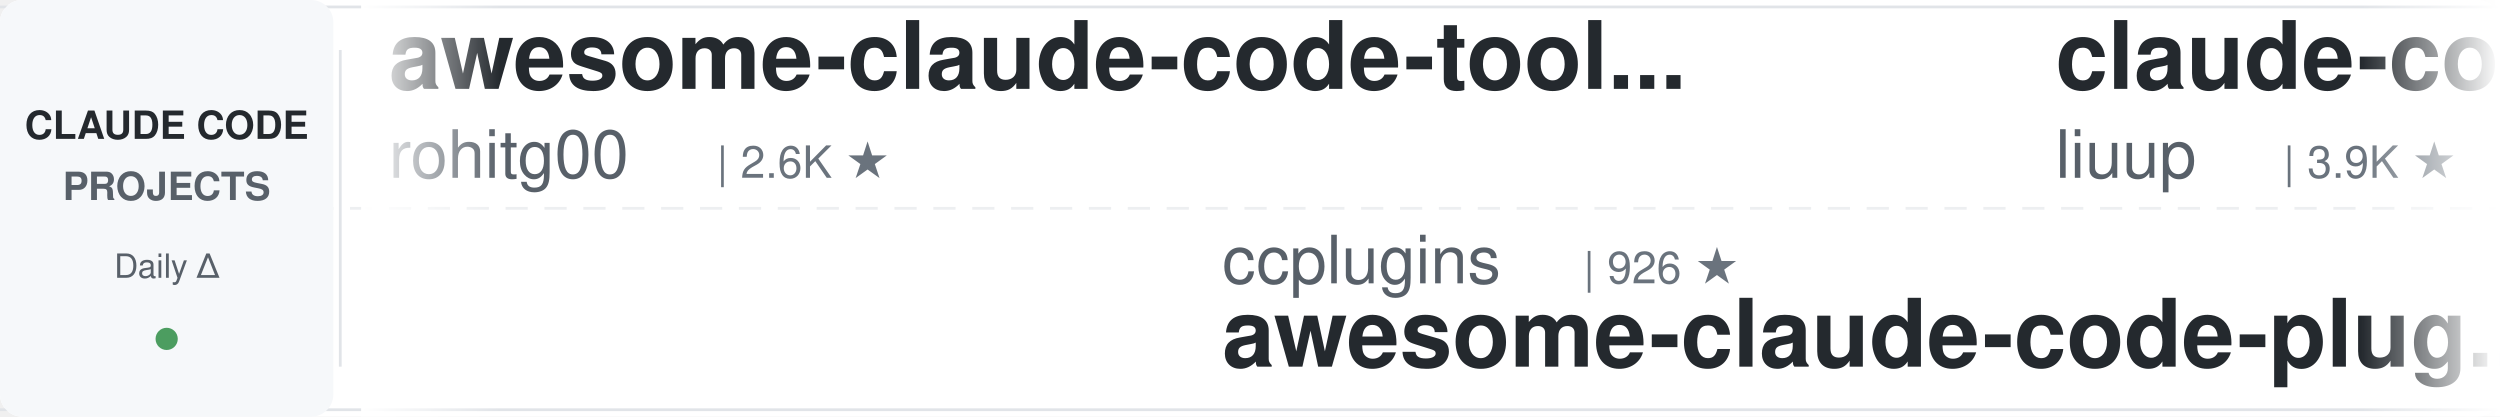
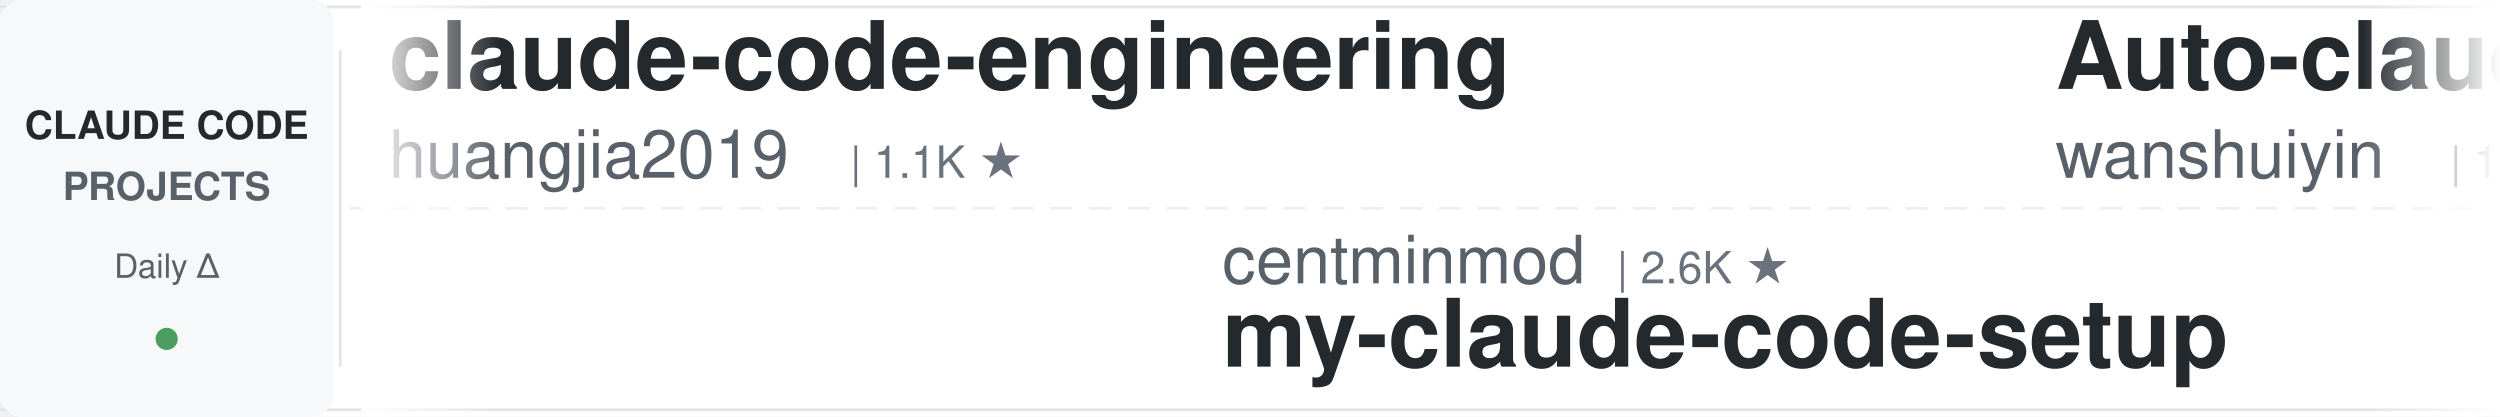
<svg xmlns="http://www.w3.org/2000/svg" width="900" height="150">
  <defs>
    <linearGradient id="leftFade" x1="0%" y1="0%" x2="100%" y2="0%">
      <stop offset="0%" style="stop-color:#ffffff;stop-opacity:1" />
      <stop offset="100%" style="stop-color:#ffffff;stop-opacity:0" />
    </linearGradient>
    <linearGradient id="rightFade" x1="0%" y1="0%" x2="100%" y2="0%">
      <stop offset="0%" style="stop-color:#ffffff;stop-opacity:0" />
      <stop offset="100%" style="stop-color:#ffffff;stop-opacity:1" />
    </linearGradient>
  </defs>
  <rect width="900" height="150" fill="#ffffff" rx="8" />
  <rect x="0" y="2" width="900" height="1" fill="#e1e4e8" />
  <rect x="0" y="147" width="900" height="1" fill="#e1e4e8" />
  <line x1="0" y1="75" x2="900" y2="75" stroke="#e1e4e8" stroke-width="1" stroke-dasharray="8 6" opacity="0.6" />
  <rect x="0" y="0" width="120" height="150" fill="#f6f8fa" rx="8" />
  <text x="60" y="50" font-family="-apple-system, BlinkMacSystemFont, 'Segoe UI', Helvetica, Arial, sans-serif" font-size="14" font-weight="600" fill="#24292e" text-anchor="middle">CLAUDE CODE</text>
  <text x="60" y="72" font-family="-apple-system, BlinkMacSystemFont, 'Segoe UI', Helvetica, Arial, sans-serif" font-size="14" font-weight="600" fill="#586069" text-anchor="middle">PROJECTS</text>
  <text x="60" y="100" font-family="-apple-system, BlinkMacSystemFont, 'Segoe UI', Helvetica, Arial, sans-serif" font-size="12" font-weight="500" fill="#586069" text-anchor="middle">Daily Δ</text>
  <circle cx="60" cy="122" r="4" fill="#22863a" opacity="0.8" />
  <rect x="122" y="18" width="1" height="114" fill="#e1e4e8" />
  <clipPath id="tickerClip">
    <rect x="130" y="0" width="770" height="150" />
  </clipPath>
  <g clip-path="url(#tickerClip)">
    <g id="tickerItems">
      <animateTransform attributeName="transform" attributeType="XML" type="translate" from="0 0" to="-3000 0" dur="54s" repeatCount="indefinite" />
      <g transform="translate(0, 0)">
-         <text x="140" y="32" font-family="-apple-system, BlinkMacSystemFont, 'Segoe UI', Helvetica, Arial, sans-serif" font-size="34" font-weight="600" fill="#24292e">awesome-claude-code-tool...</text>
-         <text x="140" y="64" font-family="-apple-system, BlinkMacSystemFont, 'Segoe UI', Helvetica, Arial, sans-serif" font-size="24" font-weight="400" fill="#586069">rohitg00</text>
-         <text x="258" y="64" font-family="-apple-system, BlinkMacSystemFont, 'Segoe UI', Helvetica, Arial, sans-serif" font-size="16" font-weight="500" fill="#6a737d">| 2.6K ★</text>
-       </g>
-       <g transform="translate(300, 0)">
-         <text x="140" y="102" font-family="-apple-system, BlinkMacSystemFont, 'Segoe UI', Helvetica, Arial, sans-serif" font-size="24" font-weight="400" fill="#586069">ccplugins</text>
-         <text x="270" y="102" font-family="-apple-system, BlinkMacSystemFont, 'Segoe UI', Helvetica, Arial, sans-serif" font-size="16" font-weight="500" fill="#6a737d">| 926 ★</text>
-         <text x="140" y="132" font-family="-apple-system, BlinkMacSystemFont, 'Segoe UI', Helvetica, Arial, sans-serif" font-size="34" font-weight="600" fill="#24292e">awesome-claude-code-plug...</text>
-       </g>
-       <g transform="translate(600, 0)">
-         <text x="140" y="32" font-family="-apple-system, BlinkMacSystemFont, 'Segoe UI', Helvetica, Arial, sans-serif" font-size="34" font-weight="600" fill="#24292e">claude-code-analysis</text>
-         <text x="140" y="64" font-family="-apple-system, BlinkMacSystemFont, 'Segoe UI', Helvetica, Arial, sans-serif" font-size="24" font-weight="400" fill="#586069">liuup</text>
-         <text x="222" y="64" font-family="-apple-system, BlinkMacSystemFont, 'Segoe UI', Helvetica, Arial, sans-serif" font-size="16" font-weight="500" fill="#6a737d">| 3.9K ★</text>
-       </g>
-       <g transform="translate(900, 0)">
-         <text x="140" y="102" font-family="-apple-system, BlinkMacSystemFont, 'Segoe UI', Helvetica, Arial, sans-serif" font-size="24" font-weight="400" fill="#586069">pedrohcgs</text>
-         <text x="270" y="102" font-family="-apple-system, BlinkMacSystemFont, 'Segoe UI', Helvetica, Arial, sans-serif" font-size="16" font-weight="500" fill="#6a737d">| 1.5K ★</text>
-         <text x="140" y="132" font-family="-apple-system, BlinkMacSystemFont, 'Segoe UI', Helvetica, Arial, sans-serif" font-size="34" font-weight="600" fill="#24292e">claude-code-my-workflow</text>
-       </g>
-       <g transform="translate(1200, 0)">
-         <text x="140" y="32" font-family="-apple-system, BlinkMacSystemFont, 'Segoe UI', Helvetica, Arial, sans-serif" font-size="34" font-weight="600" fill="#24292e">learn-claude-code</text>
-         <text x="140" y="64" font-family="-apple-system, BlinkMacSystemFont, 'Segoe UI', Helvetica, Arial, sans-serif" font-size="24" font-weight="400" fill="#586069">shareAI-lab</text>
-         <text x="294" y="64" font-family="-apple-system, BlinkMacSystemFont, 'Segoe UI', Helvetica, Arial, sans-serif" font-size="16" font-weight="500" fill="#6a737d">| 75.6K ★</text>
-       </g>
-       <g transform="translate(1500, 0)">
-         <text x="140" y="102" font-family="-apple-system, BlinkMacSystemFont, 'Segoe UI', Helvetica, Arial, sans-serif" font-size="24" font-weight="400" fill="#586069">ykdojo</text>
-         <text x="234" y="102" font-family="-apple-system, BlinkMacSystemFont, 'Segoe UI', Helvetica, Arial, sans-serif" font-size="16" font-weight="500" fill="#6a737d">| 10.0K ★</text>
-         <text x="140" y="132" font-family="-apple-system, BlinkMacSystemFont, 'Segoe UI', Helvetica, Arial, sans-serif" font-size="34" font-weight="600" fill="#24292e">claude-code-tips</text>
-       </g>
-       <g transform="translate(1800, 0)">
-         <text x="140" y="32" font-family="-apple-system, BlinkMacSystemFont, 'Segoe UI', Helvetica, Arial, sans-serif" font-size="34" font-weight="600" fill="#24292e">ECC</text>
-         <text x="140" y="64" font-family="-apple-system, BlinkMacSystemFont, 'Segoe UI', Helvetica, Arial, sans-serif" font-size="24" font-weight="400" fill="#586069">affaan-m</text>
-         <text x="258" y="64" font-family="-apple-system, BlinkMacSystemFont, 'Segoe UI', Helvetica, Arial, sans-serif" font-size="16" font-weight="500" fill="#6a737d">| 244.3K ★</text>
-       </g>
-       <g transform="translate(2100, 0)">
-         <text x="140" y="102" font-family="-apple-system, BlinkMacSystemFont, 'Segoe UI', Helvetica, Arial, sans-serif" font-size="24" font-weight="400" fill="#586069">feiskyer</text>
-         <text x="258" y="102" font-family="-apple-system, BlinkMacSystemFont, 'Segoe UI', Helvetica, Arial, sans-serif" font-size="16" font-weight="500" fill="#6a737d">| 1.6K ★</text>
-         <text x="140" y="132" font-family="-apple-system, BlinkMacSystemFont, 'Segoe UI', Helvetica, Arial, sans-serif" font-size="34" font-weight="600" fill="#24292e">claude-code-settings</text>
-       </g>
-       <g transform="translate(2400, 0)">
        <text x="140" y="32" font-family="-apple-system, BlinkMacSystemFont, 'Segoe UI', Helvetica, Arial, sans-serif" font-size="34" font-weight="600" fill="#24292e">claude-code-engineering</text>
        <text x="140" y="64" font-family="-apple-system, BlinkMacSystemFont, 'Segoe UI', Helvetica, Arial, sans-serif" font-size="24" font-weight="400" fill="#586069">huangjia2019</text>
        <text x="306" y="64" font-family="-apple-system, BlinkMacSystemFont, 'Segoe UI', Helvetica, Arial, sans-serif" font-size="16" font-weight="500" fill="#6a737d">| 1.1K ★</text>
      </g>
-       <g transform="translate(2700, 0)">
+       <g transform="translate(300, 0)">
+         <text x="140" y="102" font-family="-apple-system, BlinkMacSystemFont, 'Segoe UI', Helvetica, Arial, sans-serif" font-size="24" font-weight="400" fill="#586069">centminmod</text>
+         <text x="282" y="102" font-family="-apple-system, BlinkMacSystemFont, 'Segoe UI', Helvetica, Arial, sans-serif" font-size="16" font-weight="500" fill="#6a737d">| 2.6K ★</text>
+         <text x="140" y="132" font-family="-apple-system, BlinkMacSystemFont, 'Segoe UI', Helvetica, Arial, sans-serif" font-size="34" font-weight="600" fill="#24292e">my-claude-code-setup</text>
+       </g>
+       <g transform="translate(600, 0)">
+         <text x="140" y="32" font-family="-apple-system, BlinkMacSystemFont, 'Segoe UI', Helvetica, Arial, sans-serif" font-size="34" font-weight="600" fill="#24292e">Auto-claude-code-researc...</text>
+         <text x="140" y="64" font-family="-apple-system, BlinkMacSystemFont, 'Segoe UI', Helvetica, Arial, sans-serif" font-size="24" font-weight="400" fill="#586069">wanshuiyin</text>
+         <text x="282" y="64" font-family="-apple-system, BlinkMacSystemFont, 'Segoe UI', Helvetica, Arial, sans-serif" font-size="16" font-weight="500" fill="#6a737d">| 15.5K ★</text>
+       </g>
+       <g transform="translate(900, 0)">
+         <text x="140" y="102" font-family="-apple-system, BlinkMacSystemFont, 'Segoe UI', Helvetica, Arial, sans-serif" font-size="24" font-weight="400" fill="#586069">affaan-m</text>
+         <text x="258" y="102" font-family="-apple-system, BlinkMacSystemFont, 'Segoe UI', Helvetica, Arial, sans-serif" font-size="16" font-weight="500" fill="#6a737d">| 244.4K ★</text>
+         <text x="140" y="132" font-family="-apple-system, BlinkMacSystemFont, 'Segoe UI', Helvetica, Arial, sans-serif" font-size="34" font-weight="600" fill="#24292e">ECC</text>
+       </g>
+       <g transform="translate(1200, 0)">
+         <text x="140" y="32" font-family="-apple-system, BlinkMacSystemFont, 'Segoe UI', Helvetica, Arial, sans-serif" font-size="34" font-weight="600" fill="#24292e">claude_codex_bridge</text>
+         <text x="140" y="64" font-family="-apple-system, BlinkMacSystemFont, 'Segoe UI', Helvetica, Arial, sans-serif" font-size="24" font-weight="400" fill="#586069">SeemSeam</text>
+         <text x="258" y="64" font-family="-apple-system, BlinkMacSystemFont, 'Segoe UI', Helvetica, Arial, sans-serif" font-size="16" font-weight="500" fill="#6a737d">| 3.5K ★</text>
+       </g>
+       <g transform="translate(1500, 0)">
+         <text x="140" y="102" font-family="-apple-system, BlinkMacSystemFont, 'Segoe UI', Helvetica, Arial, sans-serif" font-size="24" font-weight="400" fill="#586069">1rgs</text>
+         <text x="210" y="102" font-family="-apple-system, BlinkMacSystemFont, 'Segoe UI', Helvetica, Arial, sans-serif" font-size="16" font-weight="500" fill="#6a737d">| 3.7K ★</text>
+         <text x="140" y="132" font-family="-apple-system, BlinkMacSystemFont, 'Segoe UI', Helvetica, Arial, sans-serif" font-size="34" font-weight="600" fill="#24292e">claude-code-proxy</text>
+       </g>
+       <g transform="translate(1800, 0)">
+         <text x="140" y="32" font-family="-apple-system, BlinkMacSystemFont, 'Segoe UI', Helvetica, Arial, sans-serif" font-size="34" font-weight="600" fill="#24292e">claude-code-cli</text>
+         <text x="140" y="64" font-family="-apple-system, BlinkMacSystemFont, 'Segoe UI', Helvetica, Arial, sans-serif" font-size="24" font-weight="400" fill="#586069">huangserva</text>
+         <text x="282" y="64" font-family="-apple-system, BlinkMacSystemFont, 'Segoe UI', Helvetica, Arial, sans-serif" font-size="16" font-weight="500" fill="#6a737d">| 626 ★</text>
+       </g>
+       <g transform="translate(2100, 0)">
        <text x="140" y="102" font-family="-apple-system, BlinkMacSystemFont, 'Segoe UI', Helvetica, Arial, sans-serif" font-size="24" font-weight="400" fill="#586069">jqueryscript</text>
        <text x="306" y="102" font-family="-apple-system, BlinkMacSystemFont, 'Segoe UI', Helvetica, Arial, sans-serif" font-size="16" font-weight="500" fill="#6a737d">| 505 ★</text>
        <text x="140" y="132" font-family="-apple-system, BlinkMacSystemFont, 'Segoe UI', Helvetica, Arial, sans-serif" font-size="34" font-weight="600" fill="#24292e">awesome-claude-code</text>
      </g>
+       <g transform="translate(2400, 0)">
+         <text x="140" y="32" font-family="-apple-system, BlinkMacSystemFont, 'Segoe UI', Helvetica, Arial, sans-serif" font-size="34" font-weight="600" fill="#24292e">claude-code-prompts</text>
+         <text x="140" y="64" font-family="-apple-system, BlinkMacSystemFont, 'Segoe UI', Helvetica, Arial, sans-serif" font-size="24" font-weight="400" fill="#586069">repowise-dev</text>
+         <text x="306" y="64" font-family="-apple-system, BlinkMacSystemFont, 'Segoe UI', Helvetica, Arial, sans-serif" font-size="16" font-weight="500" fill="#6a737d">| 1.2K ★</text>
+       </g>
+       <g transform="translate(2700, 0)">
+         <text x="140" y="102" font-family="-apple-system, BlinkMacSystemFont, 'Segoe UI', Helvetica, Arial, sans-serif" font-size="24" font-weight="400" fill="#586069">anthropics</text>
+         <text x="282" y="102" font-family="-apple-system, BlinkMacSystemFont, 'Segoe UI', Helvetica, Arial, sans-serif" font-size="16" font-weight="500" fill="#6a737d">| 960 ★</text>
+         <text x="140" y="132" font-family="-apple-system, BlinkMacSystemFont, 'Segoe UI', Helvetica, Arial, sans-serif" font-size="34" font-weight="600" fill="#24292e">claude-code-base-action</text>
+       </g>
      <g transform="translate(3000, 0)">
-         <text x="140" y="32" font-family="-apple-system, BlinkMacSystemFont, 'Segoe UI', Helvetica, Arial, sans-serif" font-size="34" font-weight="600" fill="#24292e">awesome-claude-code-tool...</text>
-         <text x="140" y="64" font-family="-apple-system, BlinkMacSystemFont, 'Segoe UI', Helvetica, Arial, sans-serif" font-size="24" font-weight="400" fill="#586069">rohitg00</text>
-         <text x="258" y="64" font-family="-apple-system, BlinkMacSystemFont, 'Segoe UI', Helvetica, Arial, sans-serif" font-size="16" font-weight="500" fill="#6a737d">| 2.6K ★</text>
+         <text x="140" y="32" font-family="-apple-system, BlinkMacSystemFont, 'Segoe UI', Helvetica, Arial, sans-serif" font-size="34" font-weight="600" fill="#24292e">claude-code-engineering</text>
+         <text x="140" y="64" font-family="-apple-system, BlinkMacSystemFont, 'Segoe UI', Helvetica, Arial, sans-serif" font-size="24" font-weight="400" fill="#586069">huangjia2019</text>
+         <text x="306" y="64" font-family="-apple-system, BlinkMacSystemFont, 'Segoe UI', Helvetica, Arial, sans-serif" font-size="16" font-weight="500" fill="#6a737d">| 1.1K ★</text>
      </g>
      <g transform="translate(3300, 0)">
-         <text x="140" y="102" font-family="-apple-system, BlinkMacSystemFont, 'Segoe UI', Helvetica, Arial, sans-serif" font-size="24" font-weight="400" fill="#586069">ccplugins</text>
-         <text x="270" y="102" font-family="-apple-system, BlinkMacSystemFont, 'Segoe UI', Helvetica, Arial, sans-serif" font-size="16" font-weight="500" fill="#6a737d">| 926 ★</text>
-         <text x="140" y="132" font-family="-apple-system, BlinkMacSystemFont, 'Segoe UI', Helvetica, Arial, sans-serif" font-size="34" font-weight="600" fill="#24292e">awesome-claude-code-plug...</text>
+         <text x="140" y="102" font-family="-apple-system, BlinkMacSystemFont, 'Segoe UI', Helvetica, Arial, sans-serif" font-size="24" font-weight="400" fill="#586069">centminmod</text>
+         <text x="282" y="102" font-family="-apple-system, BlinkMacSystemFont, 'Segoe UI', Helvetica, Arial, sans-serif" font-size="16" font-weight="500" fill="#6a737d">| 2.6K ★</text>
+         <text x="140" y="132" font-family="-apple-system, BlinkMacSystemFont, 'Segoe UI', Helvetica, Arial, sans-serif" font-size="34" font-weight="600" fill="#24292e">my-claude-code-setup</text>
      </g>
      <g transform="translate(3600, 0)">
-         <text x="140" y="32" font-family="-apple-system, BlinkMacSystemFont, 'Segoe UI', Helvetica, Arial, sans-serif" font-size="34" font-weight="600" fill="#24292e">claude-code-analysis</text>
-         <text x="140" y="64" font-family="-apple-system, BlinkMacSystemFont, 'Segoe UI', Helvetica, Arial, sans-serif" font-size="24" font-weight="400" fill="#586069">liuup</text>
-         <text x="222" y="64" font-family="-apple-system, BlinkMacSystemFont, 'Segoe UI', Helvetica, Arial, sans-serif" font-size="16" font-weight="500" fill="#6a737d">| 3.9K ★</text>
+         <text x="140" y="32" font-family="-apple-system, BlinkMacSystemFont, 'Segoe UI', Helvetica, Arial, sans-serif" font-size="34" font-weight="600" fill="#24292e">Auto-claude-code-researc...</text>
+         <text x="140" y="64" font-family="-apple-system, BlinkMacSystemFont, 'Segoe UI', Helvetica, Arial, sans-serif" font-size="24" font-weight="400" fill="#586069">wanshuiyin</text>
+         <text x="282" y="64" font-family="-apple-system, BlinkMacSystemFont, 'Segoe UI', Helvetica, Arial, sans-serif" font-size="16" font-weight="500" fill="#6a737d">| 15.5K ★</text>
      </g>
      <g transform="translate(3900, 0)">
-         <text x="140" y="102" font-family="-apple-system, BlinkMacSystemFont, 'Segoe UI', Helvetica, Arial, sans-serif" font-size="24" font-weight="400" fill="#586069">pedrohcgs</text>
-         <text x="270" y="102" font-family="-apple-system, BlinkMacSystemFont, 'Segoe UI', Helvetica, Arial, sans-serif" font-size="16" font-weight="500" fill="#6a737d">| 1.5K ★</text>
-         <text x="140" y="132" font-family="-apple-system, BlinkMacSystemFont, 'Segoe UI', Helvetica, Arial, sans-serif" font-size="34" font-weight="600" fill="#24292e">claude-code-my-workflow</text>
+         <text x="140" y="102" font-family="-apple-system, BlinkMacSystemFont, 'Segoe UI', Helvetica, Arial, sans-serif" font-size="24" font-weight="400" fill="#586069">affaan-m</text>
+         <text x="258" y="102" font-family="-apple-system, BlinkMacSystemFont, 'Segoe UI', Helvetica, Arial, sans-serif" font-size="16" font-weight="500" fill="#6a737d">| 244.4K ★</text>
+         <text x="140" y="132" font-family="-apple-system, BlinkMacSystemFont, 'Segoe UI', Helvetica, Arial, sans-serif" font-size="34" font-weight="600" fill="#24292e">ECC</text>
      </g>
    </g>
  </g>
  <rect x="130" y="0" width="50" height="150" fill="url(#leftFade)" />
  <rect x="850" y="0" width="50" height="150" fill="url(#rightFade)" />
</svg>
